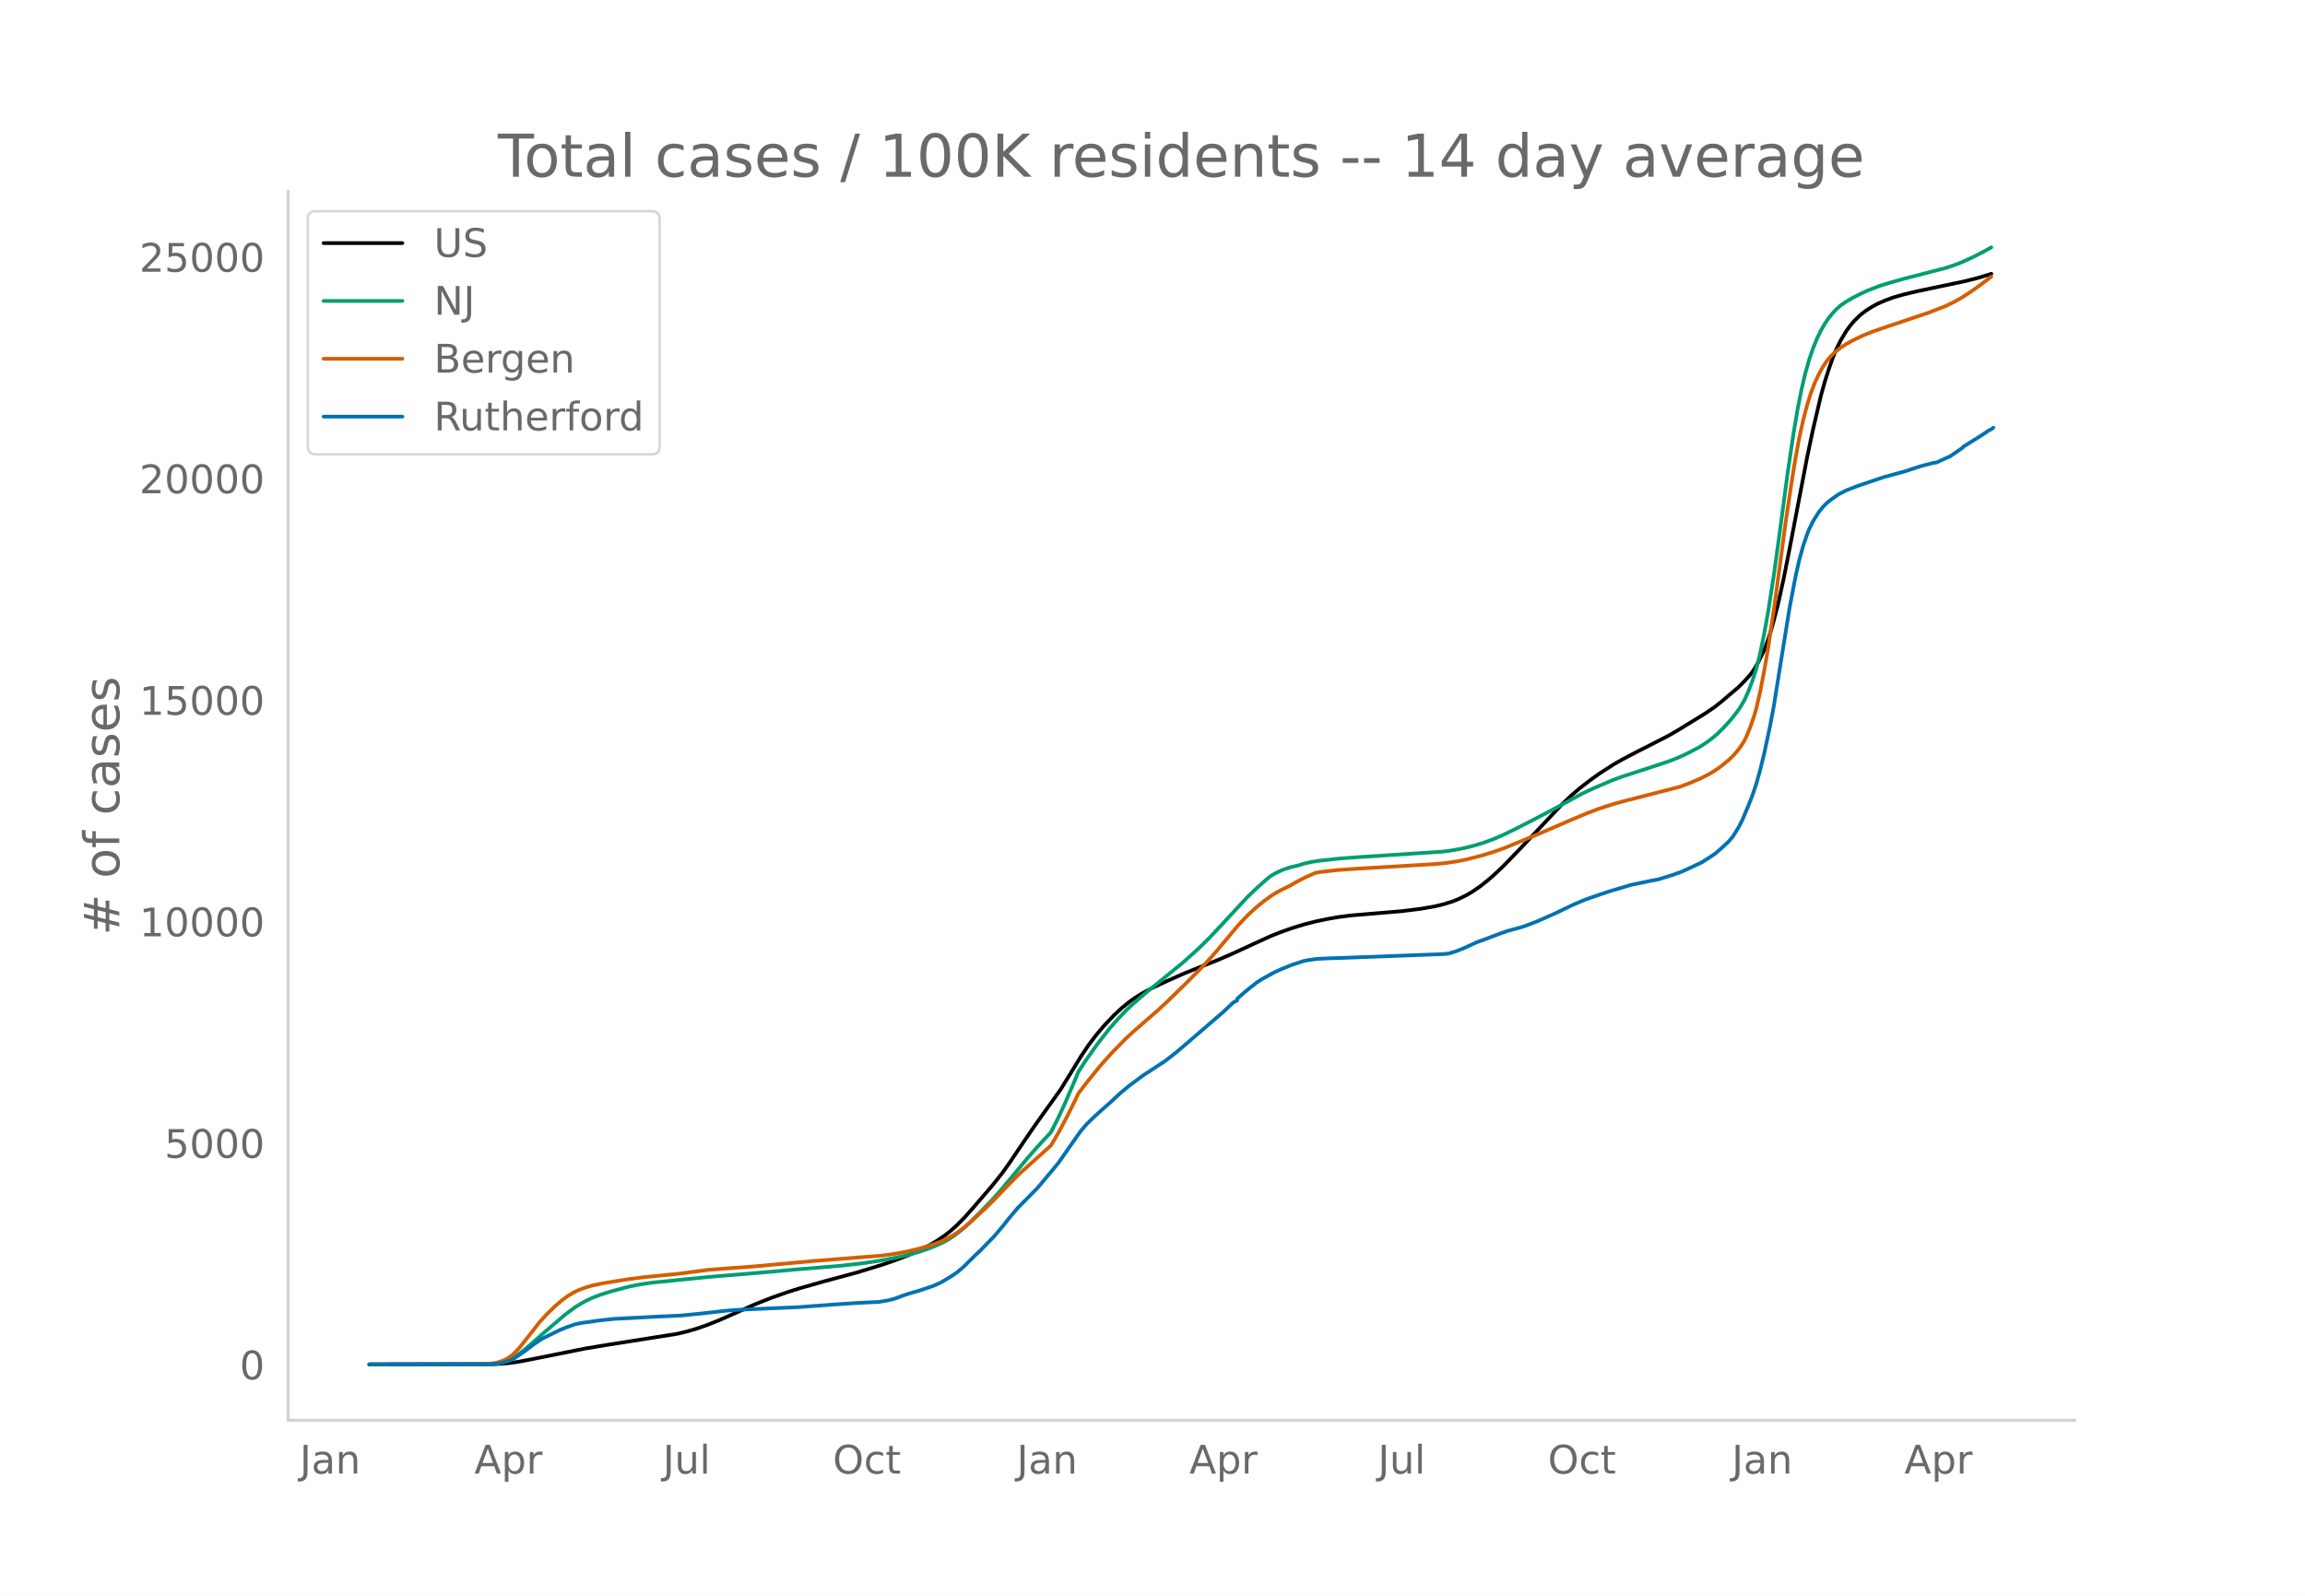
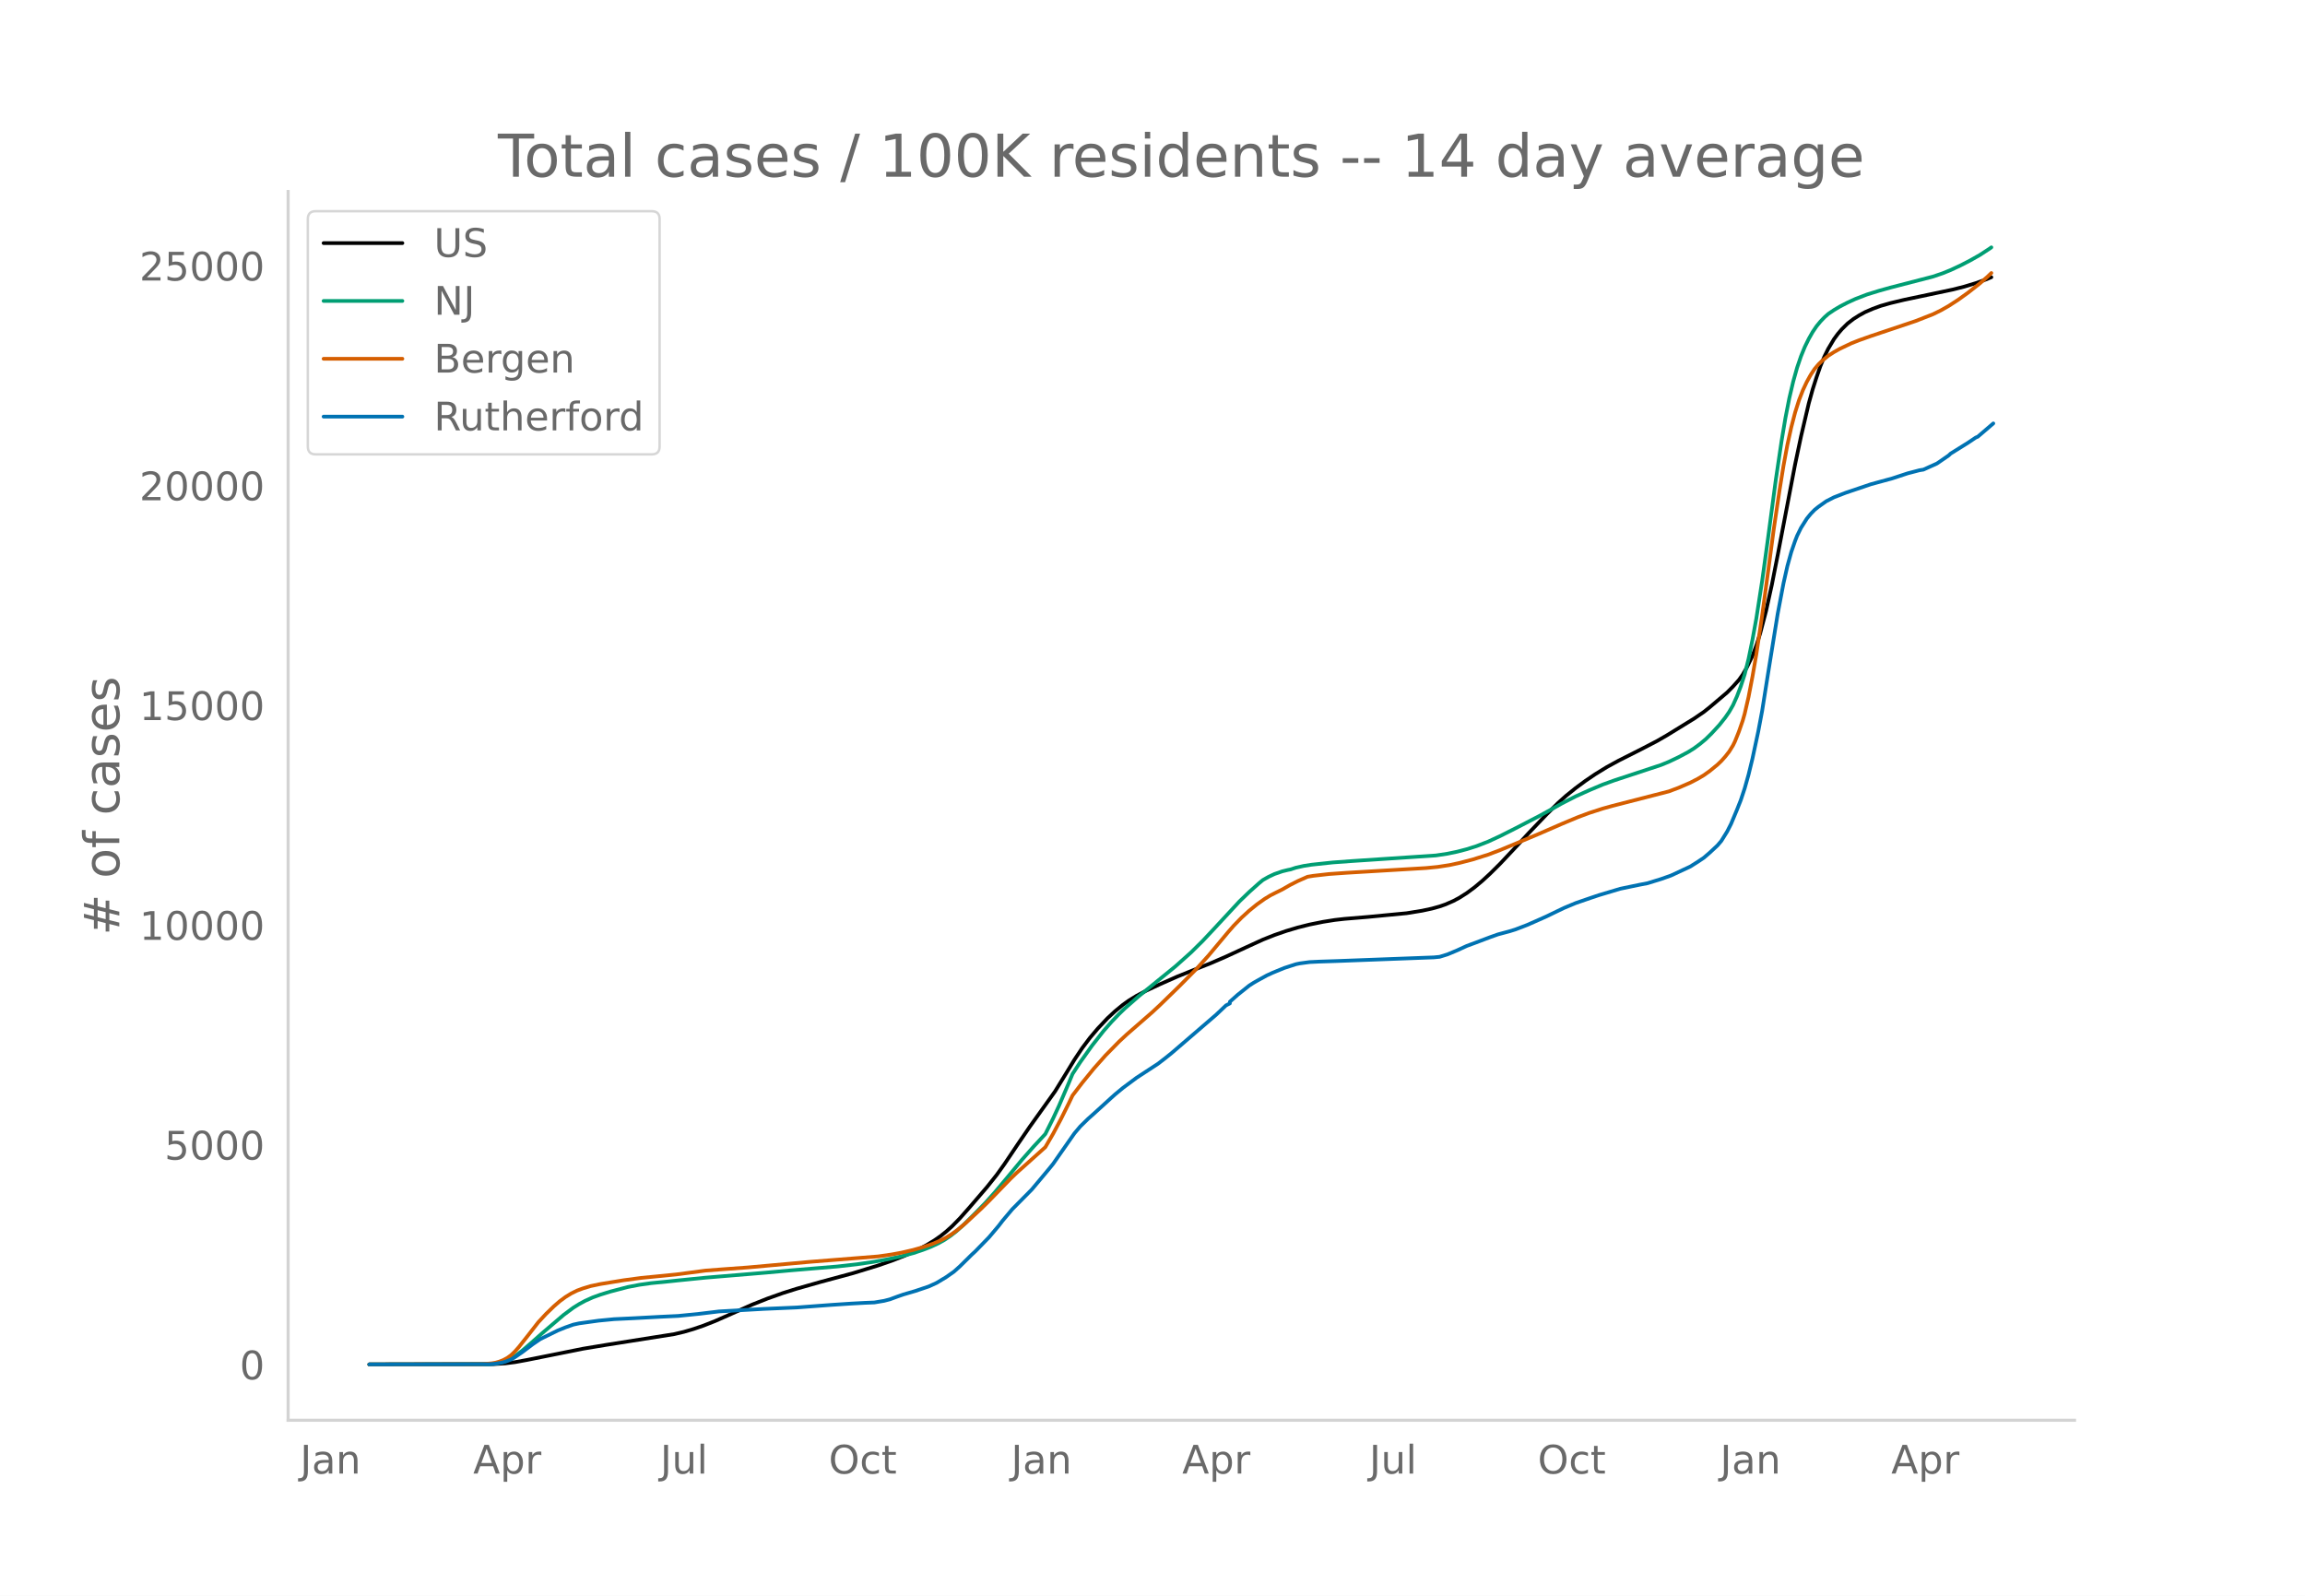
<svg xmlns="http://www.w3.org/2000/svg" xmlns:xlink="http://www.w3.org/1999/xlink" height="864" viewBox="0 0 936 648" width="1248">
  <defs>
    <style>*{stroke-linecap:butt;stroke-linejoin:round}</style>
  </defs>
  <g id="figure_1">
    <path d="M0 648h936V0H0z" style="fill:#fff" id="patch_1" />
    <g id="axes_1">
      <path d="M117 576.72h725.4V77.76H117z" style="fill:none" id="patch_2" />
-       <path clip-path="url(#p849ca8b593)" d="m149.973 554.04 50.91-.11 4.773-.309 3.978-.506 4.773-.868 23.069-4.625 9.546-1.583 27.841-4.394 3.978-.941 3.977-1.168 3.978-1.359 4.773-1.881 5.568-2.454 9.546-4.25 6.364-2.517 6.363-2.26 5.569-1.75 9.546-2.717 13.523-3.65 10.341-3.173 5.568-1.93 5.569-2.174 3.977-1.788 3.978-2.037 3.181-1.875 3.182-2.178 2.387-1.899 2.386-2.154 3.182-3.242 3.978-4.497 7.159-8.328 3.977-4.988 3.182-4.445 5.569-8.277 4.773-6.968 10.34-14.456 4.774-7.767 3.182-5.219 3.182-4.757 3.182-4.222 3.181-3.756 3.978-4.215 3.182-2.956 3.182-2.594 2.386-1.704 3.182-1.954 3.978-2.105 5.568-2.612 7.16-3.162 7.954-3.199 5.568-2.198 6.364-2.754 7.955-3.674 7.16-3.276 3.977-1.59 4.773-1.696 4.773-1.464 4.773-1.23 4.772-1.008 4.773-.827 4.773-.604 7.955-.677 12.728-1.073 7.955-.989 5.568-.983 3.182-.76 3.977-1.216 2.387-.969 3.182-1.535 2.386-1.423 3.182-2.164 3.182-2.521 2.386-2.078 3.978-3.756 5.568-5.739 18.296-19.384 3.978-3.754 3.182-2.705 3.977-3.09 3.977-2.853 5.569-3.578 3.977-2.272 5.569-2.906 12.727-6.5 3.978-2.294 11.136-6.852 3.978-2.72 2.386-1.9 7.16-6.07 2.386-2.416 2.387-2.653 1.59-2.22 1.591-2.765 2.387-4.88 1.59-4.221 1.592-5.048 2.386-9.056 2.387-10.81 2.386-12.087 7.16-37.302 2.386-11.273 3.182-13.567 1.59-5.73 1.592-4.982 1.59-4.558 1.592-3.844 1.59-3.222 2.387-4.002 1.591-2.158 1.591-1.862 2.386-2.357 2.387-1.847 2.386-1.51 2.387-1.31 3.182-1.373 3.182-1.163 3.977-1.141 5.568-1.333 10.342-2.18 8.75-1.83 5.568-1.39 4.773-1.449.796-.27h0" style="fill:none;stroke:#000;stroke-linecap:round;stroke-width:1.5" id="line2d_1" />
-       <path clip-path="url(#p849ca8b593)" d="m149.973 554.04 48.524-.088 3.182-.256 2.387-.479 2.386-.82 1.59-.78 2.387-1.542 2.387-1.851 3.182-2.738 4.773-4.229 8.75-7.458 3.977-2.953 2.387-1.49 2.386-1.299 2.387-1.103 3.182-1.207 4.772-1.5 7.16-1.871 4.773-.92 4.773-.673 7.159-.697 3.977-.425 11.137-1.12 24.66-2.052 10.341-.942 19.092-1.592 7.955-.896 6.364-.925 5.568-.998 5.568-1.177 5.569-1.464 3.977-1.331 3.182-1.235 3.182-1.48 2.386-1.332 2.387-1.597 2.386-1.846 3.182-2.827 4.773-4.745 3.978-4.067 3.977-4.435 4.773-5.682 6.364-7.658 4.773-5.404 4.772-5.124 3.182-6.363 2.387-5.135 3.977-9.25 1.591-3.832 3.182-4.854 4.773-6.693 4.773-6.075 3.182-3.63 3.182-3.325 2.386-2.302 5.569-4.88 15.114-12.297 6.364-5.687 4.772-4.704 3.978-4.235 11.137-12.007 3.977-3.827 3.977-3.554 1.591-1.31 2.387-1.355 2.386-1.107 3.182-1.105 2.387-.582.795-.145 2.387-.763 3.182-.711 3.181-.498 8.75-.934 7.956-.577 33.41-2.174 4.773-.68 3.977-.78 3.978-.994 3.977-1.21 3.977-1.485 3.182-1.354 4.773-2.281 6.364-3.227 10.341-5.422 11.137-6.078 4.773-2.237 7.16-3.075 4.772-1.77 7.16-2.307 11.136-3.67 3.978-1.548 3.977-1.835 4.773-2.526 2.386-1.497 2.387-1.763 2.386-1.988 2.387-2.346 3.182-3.456 2.386-3.01 1.591-2.297 1.591-2.764 1.591-3.551 1.591-4.159 1.591-4.875 1.59-6.377 1.592-7.75 1.59-8.756 2.387-15.386 2.387-17.336 3.182-23.87 2.386-16.098 1.591-9.464 1.591-8.114 1.591-6.762 1.591-5.67 1.59-4.673 1.592-3.886 1.59-3.235 1.592-2.81 1.59-2.347 1.592-1.94 1.59-1.67 1.592-1.424 2.386-1.618 2.387-1.418 3.181-1.644 3.182-1.459 4.773-1.836 4.773-1.48 4.773-1.34 17.5-4.518 3.978-1.358 3.182-1.292 3.977-1.851 3.978-2.049 3.182-1.765h0" style="fill:none;stroke:#009e73;stroke-linecap:round;stroke-width:1.5" id="line2d_2" />
-       <path clip-path="url(#p849ca8b593)" d="m149.973 554.04 46.138-.097 3.977-.337 1.591-.276 1.591-.454 1.591-.629 1.59-.852 1.592-1.148 1.59-1.534 1.592-1.804 3.182-4.017 4.773-6.121 3.182-3.423 3.182-3.078 2.386-2.07 2.386-1.76 2.387-1.465 2.386-1.172 2.387-.879 3.182-.956 3.977-.834 9.546-1.552 7.16-.955 7.159-.699 7.159-.711 11.932-1.572 7.16-.55 10.34-.753 25.456-2.3 27.842-2.21 5.568-.81 3.978-.735 4.773-1.103 3.977-1.133 3.977-1.36 3.182-1.335 2.387-1.249 2.386-1.501 2.387-1.738 3.182-2.685 6.364-5.897 3.181-3.146 8.75-9.029 2.387-2.31 11.932-10.685 3.182-5.464 3.182-5.982 3.182-6.385 1.591-3.322 3.978-5.19 4.772-5.852 4.773-5.37 5.569-5.671 3.182-2.957 10.341-9.014 3.182-2.957 7.955-7.74 7.159-7.235 4.773-5.288 7.955-9.508 2.386-2.734 3.182-3.261 3.182-2.903 3.182-2.582 3.182-2.258 2.386-1.445 2.387-1.196 2.386-1.177 3.182-1.823 3.182-1.62 3.978-1.754 2.386-.387 6.364-.723 7.16-.505 32.614-1.945 4.773-.47 3.977-.59 3.978-.808 5.568-1.405 5.568-1.693 3.978-1.415 7.16-2.918 10.34-4.33 9.546-4.141 7.16-3.002 4.772-1.785 5.569-1.797 3.977-1.102 23.07-5.924 3.977-1.49 4.772-2.064 3.182-1.65 2.387-1.425 2.386-1.696 3.182-2.596 1.591-1.524 1.591-1.78 1.591-2.016 1.591-2.567.796-1.623 1.59-3.95 1.591-4.575.796-2.774 1.59-6.896 1.592-8.244 1.59-9.191 2.387-15.942 2.387-17.553 2.386-17.853 2.387-16.063 1.59-9.836 1.592-8.544 1.59-7.193 1.591-6.106 1.591-5.02 1.591-4.087 1.591-3.382 1.591-2.862 1.591-2.396 1.591-1.896 1.591-1.544 2.387-1.95 2.386-1.54 2.387-1.334 4.772-2.274 3.182-1.253 4.773-1.694 18.296-6.143 7.16-2.799 3.182-1.561 3.182-1.8 3.977-2.583 3.977-2.864 3.978-3.05h0" style="fill:none;stroke:#d55e00;stroke-linecap:round;stroke-width:1.5" id="line2d_3" />
-       <path clip-path="url(#p849ca8b593)" d="m149.973 554.04 49.32-.084 2.386-.21 2.387-.394 1.59-.421 2.387-.906 1.59-.955 3.183-2.205 3.977-3.005 3.182-2.176 7.16-3.518 3.181-1.292 3.182-1.116 2.387-.52 7.955-1.102 5.568-.583 12.728-.667 5.568-.288 8.75-.393 7.955-.786 10.341-1.173 5.569-.4 12.728-.569 11.136-.484 8.75-.646 6.364-.47 7.955-.527 5.569-.302 3.977-.162 3.977-.667 2.387-.617 3.182-1.173 2.386-.828 4.773-1.39 5.569-1.875 3.181-1.454 3.978-2.394 2.386-1.608 2.387-2 3.977-3.926 1.591-1.551 1.591-1.475 5.568-5.715 3.978-4.711 1.59-2.078 3.978-4.719 7.955-8.032 3.182-3.784 3.977-4.76 1.591-1.967 3.182-4.563 5.569-7.955 2.386-2.816 3.182-3.11 1.591-1.454 2.386-2.12 2.387-2.085 3.182-2.977 1.59-1.426 3.183-2.626 5.568-4.142 8.75-5.708 3.182-2.458 2.387-1.917 18.296-15.734 3.977-3.777 1.591-.808v-.688l3.182-2.836 4.773-3.806 1.591-1.018 1.591-.927 3.977-2.183 2.387-1.096 4.773-1.959 4.773-1.544 1.59-.33 3.978-.534 3.977-.197 7.16-.231 39.774-1.503 2.386-.231 3.182-.983 3.182-1.285 4.773-2.205 3.182-1.172 6.364-2.402 3.182-1.13 4.773-1.278 2.386-.744 4.773-1.826 3.182-1.397 4.773-2.12 3.182-1.545 3.977-1.91 4.773-1.994 6.364-2.19 3.182-1.068 8.75-2.612 7.955-1.65 3.182-.61 5.568-1.72 3.978-1.405 7.954-3.7 3.182-2.008 2.387-1.6 2.386-2.058 3.182-2.963 1.591-1.868 2.387-3.84 1.59-3.125 2.387-5.7 1.591-4.003 1.591-4.788 1.59-5.645 1.592-6.516 2.386-11.157 1.591-8.432 2.387-15.054 3.977-24.644 2.387-12.547 1.59-7.063 1.592-5.73 1.59-4.612.796-2.03 1.59-3.243 2.387-3.778 1.591-1.952 1.591-1.642 1.591-1.278 3.182-2.254 3.182-1.622 4.773-1.847 10.341-3.496 8.75-2.387 6.364-2.093 1.591-.407 3.182-.835 1.591-.253 5.569-2.507 4.773-3.286.795-.758 7.16-4.458 3.181-2.135.796-.323.795-.674h0" style="fill:none;stroke:#0072b2;stroke-linecap:round;stroke-width:1.5" id="line2d_4" />
+       <path clip-path="url(#pa10597d62c)" d="m149.973 554.04 50.484-.11 4.733-.306 3.944-.501 4.733-.862 22.876-4.588 9.466-1.57 27.609-4.36 3.944-.933 3.944-1.158 3.944-1.349 4.733-1.866 5.522-2.435 9.466-4.215 6.31-2.497 6.31-2.243 5.522-1.736 9.466-2.695 13.41-3.621 10.255-3.148 5.522-1.914 5.521-2.157 4.733-2.155 3.944-2.078 3.156-1.931 2.366-1.652 2.367-1.883 2.366-2.137 3.155-3.216 3.944-4.461 7.1-8.262 3.944-4.948 3.155-4.41 5.522-8.21 4.733-6.914 10.255-14.34 4.733-7.706 3.155-5.177 3.155-4.72 3.155-4.188 3.156-3.726 3.944-4.182 3.155-2.932 3.155-2.573 2.367-1.69 3.155-1.94 3.944-2.087 5.522-2.592 7.1-3.136 7.888-3.174 5.521-2.18 6.31-2.732 7.89-3.645 7.098-3.25 4.733-1.875 4.733-1.641 4.733-1.416 4.733-1.183 5.522-1.112 4.733-.752 3.944-.45 9.466-.785 15.776-1.508 6.31-1.025 3.945-.85 3.155-.879 2.367-.824 3.155-1.378 2.366-1.254 3.156-1.993 3.155-2.336 3.155-2.647 3.156-2.904 3.944-3.911 5.521-5.862 6.311-6.817 7.1-7.42 4.732-4.7 3.156-2.834 3.944-3.181 3.944-2.914 3.944-2.678 4.733-2.917 4.733-2.589 9.466-4.778 6.31-3.284 3.944-2.275 11.044-6.798 3.944-2.698 2.366-1.885 7.1-6.02 2.366-2.399 2.367-2.631 1.577-2.203 1.578-2.743 2.366-4.841 1.578-4.188 1.578-5.007 2.366-8.984 2.367-10.724 2.366-11.991 7.1-37.005 2.366-11.183 3.155-13.46 1.578-5.684 1.578-4.942 1.577-4.522 1.578-3.813 1.577-3.196 2.367-3.97 1.578-2.141 1.577-1.847 2.367-2.339 2.366-1.832 2.367-1.498 2.366-1.3 3.155-1.361 3.156-1.155 3.944-1.132 5.521-1.321 10.255-2.164 9.466-2 4.733-1.194 4.733-1.438 3.944-1.423 2.366-.973h0" style="fill:none;stroke:#000;stroke-linecap:round;stroke-width:1.5" id="line2d_1" />
+       <path clip-path="url(#pa10597d62c)" d="m149.973 554.04 48.118-.087 3.155-.254 2.367-.475 2.366-.815 1.578-.773 2.366-1.53 2.367-1.836 3.155-2.716 4.733-4.195 8.677-7.399 3.944-2.93 2.366-1.477 2.367-1.289 3.155-1.42 3.155-1.136 3.945-1.224 7.099-1.856 4.733-.912 4.733-.668 7.1-.692 3.943-.42 11.044-1.112 24.453-2.036 10.255-.935 18.932-1.58 7.888-.888 6.31-.918 5.522-.99 5.522-1.167 5.522-1.452 3.944-1.321 3.155-1.225 3.155-1.469 2.367-1.321 2.366-1.584 2.367-1.83 3.155-2.806 4.733-4.707 3.944-4.034 3.944-4.4 4.733-5.637 6.31-7.598 4.734-5.36 4.733-5.083 3.155-6.312 2.366-5.095 3.944-9.176 1.578-3.801 3.155-4.816 4.733-6.64 4.733-6.027 3.155-3.6 3.156-3.299 2.366-2.284 5.522-4.84 14.988-12.2 6.31-5.641 4.733-4.667 3.944-4.201 11.044-11.912 3.944-3.796 3.944-3.527 1.577-1.299 2.367-1.344 2.366-1.098 3.156-1.097 2.366-.577.789-.143 2.366-.757 3.156-.706 3.155-.494 8.677-.926 7.888-.573 33.92-2.254 4.733-.715 3.944-.817 3.944-1.028 3.944-1.25 4.733-1.84 4.733-2.19 6.31-3.178 9.466-4.904 4.733-2.591 4.733-2.659 5.522-2.819 5.521-2.5 5.522-2.316 4.733-1.71 18.932-6.247 3.155-1.295 3.944-1.88 3.944-2.104 2.367-1.486 2.366-1.749 2.367-1.972 2.366-2.327 3.155-3.429 2.367-2.986 1.578-2.278 1.577-2.743 1.578-3.522 1.578-4.125 1.577-4.838 1.578-6.325 1.577-7.689 1.578-8.686 2.367-15.263 2.366-17.199 3.155-23.68 2.367-15.97 1.577-9.388 1.578-8.05 1.578-6.708 1.577-5.625 1.578-4.636 1.578-3.855 1.577-3.209 1.578-2.788 1.578-2.328 1.577-1.923 1.578-1.657 1.577-1.413 2.367-1.605 2.366-1.407 3.156-1.632 3.155-1.446 4.733-1.822 4.733-1.469 4.733-1.328 17.354-4.483 3.944-1.346 3.155-1.283 3.944-1.836 3.944-2.032 3.945-2.226 3.944-2.568.788-.568h0" style="fill:none;stroke:#009e73;stroke-linecap:round;stroke-width:1.5" id="line2d_2" />
+       <path clip-path="url(#pa10597d62c)" d="m149.973 554.04 45.751-.096 3.944-.335 1.578-.273 1.578-.451 1.577-.623 1.578-.846 1.578-1.139 1.577-1.522 1.578-1.79 3.155-3.984 4.733-6.073 3.155-3.395 3.156-3.054 2.366-2.054 2.367-1.745 2.366-1.454 2.367-1.162 2.366-.872 3.155-.949 3.944-.827 9.466-1.54 7.1-.947 7.1-.694 7.098-.705 11.833-1.56 7.1-.544 10.254-.748 25.242-2.282 27.609-2.192 5.522-.803 3.944-.73 4.733-1.094 3.944-1.124 3.944-1.349 3.155-1.325 2.367-1.238 2.366-1.49 2.367-1.724 3.155-2.663 6.31-5.85 3.156-3.122 8.677-8.957 2.366-2.291 11.833-10.6 3.155-5.421 3.155-5.934 3.155-6.335 1.578-3.295 3.944-5.148 4.733-5.806 4.733-5.328 5.522-5.625 3.155-2.934 10.255-8.941 3.155-2.935 7.888-7.677 7.1-7.178 4.732-5.246 7.889-9.432 2.366-2.713 3.155-3.235 3.156-2.88 3.155-2.56 3.155-2.241 2.367-1.433 2.366-1.187 2.367-1.168 3.155-1.808 3.155-1.607 3.944-1.74 2.367-.384 6.31-.717 7.1-.501 32.341-1.93 4.733-.465 4.733-.729 3.944-.845 5.522-1.432 6.31-1.982 4.734-1.802 4.733-1.97 11.043-4.628 9.466-4.117 6.31-2.637 4.733-1.77 5.522-1.783 3.944-1.093 22.876-5.877 3.944-1.477 4.733-2.05 3.155-1.635 2.367-1.414 2.366-1.683 3.156-2.575 1.577-1.512 1.578-1.766 1.578-2 1.577-2.546.789-1.61 1.578-3.92 1.577-4.537.79-2.753 1.577-6.84 1.577-8.179 1.578-9.118 2.367-15.815 2.366-17.414 2.366-17.71 2.367-15.936 1.578-9.757 1.577-8.476 1.578-7.135 1.578-6.058 1.577-4.98 1.578-4.055 1.577-3.355 1.578-2.839 1.578-2.377 1.577-1.88 1.578-1.533 2.366-1.934 2.367-1.527 2.366-1.324 4.733-2.256 3.156-1.243 4.733-1.68 18.142-6.094 7.1-2.777 3.155-1.55 3.155-1.785 3.944-2.562 3.945-2.841 4.733-3.713 3.155-2.755 1.577-1.515h0" style="fill:none;stroke:#d55e00;stroke-linecap:round;stroke-width:1.5" id="line2d_3" />
+       <path clip-path="url(#pa10597d62c)" d="m149.973 554.04 48.907-.084 2.366-.209 2.367-.39 1.577-.418 2.367-.898 1.577-.947 3.156-2.187 3.944-2.982 3.155-2.159 7.1-3.49 3.155-1.281 3.155-1.108 2.366-.515 7.889-1.094 6.31-.612 7.888-.377 11.044-.592 7.1-.334 8.676-.878 7.889-.954 18.142-1.024 13.41-.578 7.889-.592 6.31-.467 7.888-.522 5.522-.3 3.944-.16 3.944-.661 2.367-.613 3.155-1.164 2.367-.821 4.732-1.38 5.522-1.86 3.156-1.441 3.944-2.375 3.155-2.222 2.366-2.118 4.733-4.673 1.578-1.463 5.522-5.67 3.944-4.674 1.577-2.061 3.945-4.681 7.888-7.968 3.155-3.755 3.944-4.722 1.578-1.95 3.155-4.528 5.522-7.891 2.366-2.794 3.156-3.085 2.366-2.104 7.1-6.464 1.577-1.413 3.155-2.606 5.522-4.109 8.677-5.663 3.155-2.438 2.367-1.901 18.143-15.61 3.944-3.747 1.578-.8v-.683l3.155-2.814 4.733-3.776 1.577-1.01 1.578-.919 3.944-2.166 2.367-1.087 4.733-1.943 4.732-1.532 1.578-.328 3.944-.53 3.944-.194 7.1-.23 39.44-1.49 2.367-.23 3.156-.976 3.944-1.65 3.944-1.811 3.155-1.164 6.31-2.382 3.156-1.121 4.733-1.268 2.366-.738 4.733-1.811 3.155-1.386 4.733-2.104 3.156-1.532 3.944-1.895 4.733-1.978 6.31-2.173 3.156-1.059 8.677-2.59 7.888-1.638 3.155-.606 5.522-1.706 3.944-1.393 7.888-3.67 3.155-1.993 2.367-1.588 2.366-2.04 3.156-2.94 1.577-1.853 2.367-3.81 1.577-3.1 2.367-5.655 1.578-3.97 1.577-4.751 1.578-5.6 1.577-6.464 2.367-11.068 1.578-8.365 2.366-14.934 3.944-24.448 2.367-12.447 1.577-7.007 1.578-5.684 1.578-4.576.788-2.013 1.578-3.218 2.366-3.747 1.578-1.936 1.578-1.63 1.577-1.268 3.156-2.236 3.155-1.609 4.733-1.832 10.255-3.468 8.677-2.369 6.31-2.075 1.578-.404 3.155-.83 1.578-.25 5.521-2.487 4.733-3.26.79-.752 7.099-4.423 3.155-2.117.789-.32 6.31-5.405h0" style="fill:none;stroke:#0072b2;stroke-linecap:round;stroke-width:1.5" id="line2d_4" />
      <path d="M117 576.72V77.76" style="fill:none;stroke:#d3d3d3;stroke-linecap:square;stroke-linejoin:miter;stroke-width:1.25" id="patch_3" />
      <path d="M117 576.72h725.4" style="fill:none;stroke:#d3d3d3;stroke-linecap:square;stroke-linejoin:miter;stroke-width:1.25" id="patch_4" />
      <g id="matplotlib.axis_1">
        <g id="xtick_1">
-           <g style="fill:#696969" transform="matrix(.16 0 0 -.16 121.73 598.378)" id="text_1">
+           <g style="fill:#696969" transform="matrix(.16 0 0 -.16 121.864 598.378)" id="text_1">
            <defs>
              <path d="M9.813 72.906h9.859V5.078q0-13.187-5-19.14-5-5.954-16.094-5.954h-3.75v8.297h3.078q6.531 0 9.219 3.672Q9.813-4.39 9.813 5.078z" id="DejaVuSans-74" />
              <path d="M34.281 27.484q-10.89 0-15.093-2.484-4.204-2.484-4.204-8.5 0-4.781 3.157-7.594 3.156-2.797 8.562-2.797 7.485 0 12 5.297 4.516 5.297 4.516 14.078v2zm17.922 3.72V0H43.22v8.297Q40.14 3.328 35.547.953q-4.594-2.375-11.234-2.375-8.391 0-13.36 4.719Q6 8.016 6 15.922q0 9.219 6.172 13.906 6.187 4.688 18.437 4.688h12.61v.89q0 6.203-4.078 9.594-4.078 3.39-11.453 3.39-4.688 0-9.141-1.124-4.438-1.125-8.531-3.375v8.312q4.921 1.906 9.562 2.844 4.64.953 9.031.953 11.875 0 17.735-6.156 5.86-6.14 5.86-18.64z" id="DejaVuSans-97" />
              <path d="M54.89 33.016V0h-8.984v32.719q0 7.765-3.031 11.61-3.031 3.858-9.078 3.858-7.281 0-11.484-4.64-4.204-4.625-4.204-12.64V0H9.08v54.688h9.03v-8.5q3.235 4.937 7.594 7.374Q30.078 56 35.797 56q9.422 0 14.25-5.828 4.844-5.828 4.844-17.156z" id="DejaVuSans-110" />
            </defs>
            <use xlink:href="#DejaVuSans-74" />
            <use x="29.492" xlink:href="#DejaVuSans-97" />
            <use x="90.771" xlink:href="#DejaVuSans-110" />
          </g>
        </g>
        <g id="xtick_2">
-           <g style="fill:#696969" transform="matrix(.16 0 0 -.16 192.612 598.378)" id="text_2">
+           <g style="fill:#696969" transform="matrix(.16 0 0 -.16 192.139 598.378)" id="text_2">
            <defs>
              <path d="M34.188 63.188 20.797 26.906h26.812zm-5.579 9.718h11.188L67.578 0h-10.25l-6.64 18.703h-32.86L11.188 0H.78z" id="DejaVuSans-65" />
              <path d="M18.11 8.203v-29H9.077v75.484h9.031v-8.296q2.844 4.875 7.157 7.234Q29.594 56 35.594 56q9.968 0 16.187-7.906 6.235-7.907 6.235-20.797T51.78 6.484q-6.218-7.906-16.187-7.906-6 0-10.328 2.375-4.313 2.375-7.157 7.25zm30.578 19.094q0 9.906-4.079 15.547-4.078 5.64-11.203 5.64-7.14 0-11.218-5.64-4.079-5.64-4.079-15.547 0-9.906 4.078-15.547 4.079-5.64 11.22-5.64 7.124 0 11.202 5.64t4.078 15.547z" id="DejaVuSans-112" />
              <path d="M41.11 46.297q-1.516.875-3.297 1.281Q36.03 48 33.89 48q-7.625 0-11.703-4.953-4.079-4.953-4.079-14.234V0H9.08v54.688h9.03v-8.5q2.844 4.984 7.375 7.39Q30.031 56 36.531 56q.922 0 2.047-.125 1.125-.11 2.484-.36z" id="DejaVuSans-114" />
            </defs>
            <use xlink:href="#DejaVuSans-65" />
            <use x="68.408" xlink:href="#DejaVuSans-112" />
            <use x="131.885" xlink:href="#DejaVuSans-114" />
          </g>
        </g>
        <g id="xtick_3">
-           <g style="fill:#696969" transform="matrix(.16 0 0 -.16 269.188 598.378)" id="text_3">
+           <g style="fill:#696969" transform="matrix(.16 0 0 -.16 268.11 598.378)" id="text_3">
            <defs>
              <path d="M8.5 21.578v33.11h8.984V21.922q0-7.766 3.016-11.656 3.031-3.875 9.094-3.875 7.265 0 11.484 4.64 4.234 4.64 4.234 12.656v31h8.985V0h-8.984v8.406Q42.047 3.422 37.718 1q-4.313-2.422-10.032-2.422-9.421 0-14.312 5.86Q8.5 10.296 8.5 21.578zM31.11 56z" id="DejaVuSans-117" />
              <path d="M9.422 75.984h8.984V0H9.422z" id="DejaVuSans-108" />
            </defs>
            <use xlink:href="#DejaVuSans-74" />
            <use x="29.492" xlink:href="#DejaVuSans-117" />
            <use x="92.871" xlink:href="#DejaVuSans-108" />
          </g>
        </g>
        <g id="xtick_4">
-           <g style="fill:#696969" transform="matrix(.16 0 0 -.16 338.193 598.378)" id="text_4">
+           <g style="fill:#696969" transform="matrix(.16 0 0 -.16 336.5 598.378)" id="text_4">
            <defs>
              <path d="M39.406 66.219q-10.75 0-17.078-8.016-6.312-8-6.312-21.828 0-13.766 6.312-21.781 6.328-8 17.078-8 10.735 0 17.016 8 6.281 8.015 6.281 21.781 0 13.828-6.281 21.828-6.281 8.016-17.016 8.016zm0 8q15.328 0 24.5-10.281 9.188-10.282 9.188-27.563 0-17.234-9.188-27.516-9.172-10.28-24.5-10.28-15.375 0-24.593 10.25-9.204 10.265-9.204 27.546t9.204 27.563q9.218 10.28 24.593 10.28z" id="DejaVuSans-79" />
              <path d="M48.781 52.594v-8.407q-3.812 2.11-7.64 3.157-3.828 1.047-7.735 1.047-8.75 0-13.593-5.547-4.829-5.532-4.829-15.547 0-10.016 4.829-15.563 4.843-5.53 13.593-5.53 3.907 0 7.735 1.046 3.828 1.047 7.64 3.156V2.094Q45.016.344 40.984-.531q-4.015-.89-8.562-.89-12.36 0-19.64 7.765-7.266 7.765-7.266 20.953 0 13.375 7.343 21.031Q20.22 56 33.016 56q4.14 0 8.093-.86 3.953-.843 7.672-2.546z" id="DejaVuSans-99" />
              <path d="M18.313 70.219V54.688h18.5v-6.985h-18.5V18.016q0-6.688 1.828-8.594 1.828-1.906 7.453-1.906h9.218V0h-9.218q-10.407 0-14.36 3.875-3.953 3.89-3.953 14.14v29.688H2.687v6.984h6.594V70.22z" id="DejaVuSans-116" />
            </defs>
            <use xlink:href="#DejaVuSans-79" />
            <use x="78.711" xlink:href="#DejaVuSans-99" />
            <use x="133.691" xlink:href="#DejaVuSans-116" />
          </g>
        </g>
        <g id="xtick_5">
-           <g style="fill:#696969" transform="matrix(.16 0 0 -.16 412.877 598.378)" id="text_5">
+           <g style="fill:#696969" transform="matrix(.16 0 0 -.16 410.572 598.378)" id="text_5">
            <use xlink:href="#DejaVuSans-74" />
            <use x="29.492" xlink:href="#DejaVuSans-97" />
            <use x="90.771" xlink:href="#DejaVuSans-110" />
          </g>
        </g>
        <g id="xtick_6">
-           <g style="fill:#696969" transform="matrix(.16 0 0 -.16 482.963 598.378)" id="text_6">
+           <g style="fill:#696969" transform="matrix(.16 0 0 -.16 480.059 598.378)" id="text_6">
            <use xlink:href="#DejaVuSans-65" />
            <use x="68.408" xlink:href="#DejaVuSans-112" />
            <use x="131.885" xlink:href="#DejaVuSans-114" />
          </g>
        </g>
        <g id="xtick_7">
-           <g style="fill:#696969" transform="matrix(.16 0 0 -.16 559.54 598.378)" id="text_7">
+           <g style="fill:#696969" transform="matrix(.16 0 0 -.16 556.029 598.378)" id="text_7">
            <use xlink:href="#DejaVuSans-74" />
            <use x="29.492" xlink:href="#DejaVuSans-117" />
            <use x="92.871" xlink:href="#DejaVuSans-108" />
          </g>
        </g>
        <g id="xtick_8">
-           <g style="fill:#696969" transform="matrix(.16 0 0 -.16 628.544 598.378)" id="text_8">
+           <g style="fill:#696969" transform="matrix(.16 0 0 -.16 624.42 598.378)" id="text_8">
            <use xlink:href="#DejaVuSans-79" />
            <use x="78.711" xlink:href="#DejaVuSans-99" />
            <use x="133.691" xlink:href="#DejaVuSans-116" />
          </g>
        </g>
        <g id="xtick_9">
-           <g style="fill:#696969" transform="matrix(.16 0 0 -.16 703.228 598.378)" id="text_9">
+           <g style="fill:#696969" transform="matrix(.16 0 0 -.16 698.492 598.378)" id="text_9">
            <use xlink:href="#DejaVuSans-74" />
            <use x="29.492" xlink:href="#DejaVuSans-97" />
            <use x="90.771" xlink:href="#DejaVuSans-110" />
          </g>
        </g>
        <g id="xtick_10">
-           <g style="fill:#696969" transform="matrix(.16 0 0 -.16 773.314 598.378)" id="text_10">
+           <g style="fill:#696969" transform="matrix(.16 0 0 -.16 767.979 598.378)" id="text_10">
            <use xlink:href="#DejaVuSans-65" />
            <use x="68.408" xlink:href="#DejaVuSans-112" />
            <use x="131.885" xlink:href="#DejaVuSans-114" />
          </g>
        </g>
      </g>
      <g id="matplotlib.axis_2">
        <g id="ytick_1">
          <g style="fill:#696969" transform="matrix(.16 0 0 -.16 97.32 560.119)" id="text_11">
            <defs>
              <path d="M31.781 66.406q-7.61 0-11.453-7.5Q16.5 51.422 16.5 36.375q0-14.984 3.828-22.484 3.844-7.5 11.453-7.5 7.672 0 11.5 7.5 3.844 7.5 3.844 22.484 0 15.047-3.844 22.531-3.828 7.5-11.5 7.5zm0 7.813q12.266 0 18.735-9.703 6.468-9.688 6.468-28.141 0-18.406-6.468-28.11-6.47-9.687-18.735-9.687-12.25 0-18.718 9.688-6.47 9.703-6.47 28.109 0 18.453 6.47 28.14Q19.53 74.22 31.78 74.22z" id="DejaVuSans-48" />
            </defs>
            <use xlink:href="#DejaVuSans-48" />
          </g>
        </g>
        <g id="ytick_2">
-           <g style="fill:#696969" transform="matrix(.16 0 0 -.16 66.78 470.163)" id="text_12">
+           <g style="fill:#696969" transform="matrix(.16 0 0 -.16 66.78 470.879)" id="text_12">
            <defs>
              <path d="M10.797 72.906h38.719v-8.312H19.828v-17.86q2.14.735 4.281 1.094 2.157.36 4.313.36 12.203 0 19.328-6.688 7.14-6.688 7.14-18.11 0-11.765-7.328-18.296-7.328-6.516-20.656-6.516-4.593 0-9.36.781-4.75.782-9.827 2.344v9.922q4.39-2.39 9.078-3.563 4.687-1.171 9.906-1.171 8.453 0 13.375 4.437 4.938 4.438 4.938 12.063 0 7.609-4.938 12.047-4.922 4.453-13.375 4.453-3.953 0-7.89-.875-3.922-.875-8.016-2.735z" id="DejaVuSans-53" />
            </defs>
            <use xlink:href="#DejaVuSans-53" />
            <use x="63.623" xlink:href="#DejaVuSans-48" />
            <use x="127.246" xlink:href="#DejaVuSans-48" />
            <use x="190.869" xlink:href="#DejaVuSans-48" />
          </g>
        </g>
        <g id="ytick_3">
-           <g style="fill:#696969" transform="matrix(.16 0 0 -.16 56.6 380.206)" id="text_13">
+           <g style="fill:#696969" transform="matrix(.16 0 0 -.16 56.6 381.638)" id="text_13">
            <defs>
              <path d="M12.406 8.297h16.11v55.625l-17.532-3.516v8.985l17.438 3.515h9.86V8.296H54.39V0H12.406z" id="DejaVuSans-49" />
            </defs>
            <use xlink:href="#DejaVuSans-49" />
            <use x="63.623" xlink:href="#DejaVuSans-48" />
            <use x="127.246" xlink:href="#DejaVuSans-48" />
            <use x="190.869" xlink:href="#DejaVuSans-48" />
            <use x="254.492" xlink:href="#DejaVuSans-48" />
          </g>
        </g>
        <g id="ytick_4">
-           <g style="fill:#696969" transform="matrix(.16 0 0 -.16 56.6 290.25)" id="text_14">
+           <g style="fill:#696969" transform="matrix(.16 0 0 -.16 56.6 292.398)" id="text_14">
            <use xlink:href="#DejaVuSans-49" />
            <use x="63.623" xlink:href="#DejaVuSans-53" />
            <use x="127.246" xlink:href="#DejaVuSans-48" />
            <use x="190.869" xlink:href="#DejaVuSans-48" />
            <use x="254.492" xlink:href="#DejaVuSans-48" />
          </g>
        </g>
        <g id="ytick_5">
-           <g style="fill:#696969" transform="matrix(.16 0 0 -.16 56.6 200.294)" id="text_15">
+           <g style="fill:#696969" transform="matrix(.16 0 0 -.16 56.6 203.158)" id="text_15">
            <defs>
              <path d="M19.188 8.297h34.421V0H7.33v8.297q5.609 5.812 15.296 15.594 9.703 9.797 12.188 12.64 4.734 5.313 6.609 9 1.89 3.688 1.89 7.25 0 5.813-4.078 9.469-4.078 3.672-10.625 3.672-4.64 0-9.797-1.61-5.14-1.609-11-4.89v9.969Q13.767 71.78 18.938 73q5.188 1.219 9.485 1.219 11.328 0 18.062-5.672 6.735-5.656 6.735-15.125 0-4.5-1.688-8.531-1.672-4.016-6.125-9.485-1.218-1.422-7.765-8.187-6.532-6.766-18.453-18.922z" id="DejaVuSans-50" />
            </defs>
            <use xlink:href="#DejaVuSans-50" />
            <use x="63.623" xlink:href="#DejaVuSans-48" />
            <use x="127.246" xlink:href="#DejaVuSans-48" />
            <use x="190.869" xlink:href="#DejaVuSans-48" />
            <use x="254.492" xlink:href="#DejaVuSans-48" />
          </g>
        </g>
        <g id="ytick_6">
-           <g style="fill:#696969" transform="matrix(.16 0 0 -.16 56.6 110.338)" id="text_16">
+           <g style="fill:#696969" transform="matrix(.16 0 0 -.16 56.6 113.918)" id="text_16">
            <use xlink:href="#DejaVuSans-50" />
            <use x="63.623" xlink:href="#DejaVuSans-53" />
            <use x="127.246" xlink:href="#DejaVuSans-48" />
            <use x="190.869" xlink:href="#DejaVuSans-48" />
            <use x="254.492" xlink:href="#DejaVuSans-48" />
          </g>
        </g>
        <g style="fill:#696969" transform="matrix(0 -.2 -.2 0 48.44 379.813)" id="text_17">
          <defs>
            <path d="M51.125 44H36.922l-4.11-16.313h14.313zm-7.328 27.781-5.078-20.265h14.265L58.11 71.78h7.813L60.89 51.516h15.234V44h-17.14l-4-16.313h15.53V20.22H53.079L48 0h-7.813l5.032 20.219H30.906L25.875 0h-7.86l5.079 20.219H7.719v7.468h17.187L29 44H13.281v7.516h17.625l4.985 20.265z" id="DejaVuSans-35" />
            <path d="M30.61 48.39q-7.22 0-11.422-5.64-4.204-5.64-4.204-15.453 0-9.813 4.172-15.453 4.188-5.64 11.453-5.64 7.188 0 11.375 5.655 4.203 5.672 4.203 15.438 0 9.719-4.203 15.406-4.187 5.688-11.375 5.688zm0 7.61q11.718 0 18.406-7.625 6.703-7.61 6.703-21.078 0-13.422-6.703-21.078-6.688-7.64-18.407-7.64-11.765 0-18.437 7.64-6.656 7.656-6.656 21.078 0 13.469 6.656 21.078Q18.844 56 30.609 56z" id="DejaVuSans-111" />
            <path d="M37.11 75.984V68.5h-8.594q-4.828 0-6.72-1.953-1.874-1.953-1.874-7.031v-4.828h14.797v-6.985H19.922V0H10.89v47.703H2.297v6.984h8.594V58.5q0 9.125 4.25 13.297 4.25 4.187 13.468 4.187z" id="DejaVuSans-102" />
            <path d="M44.281 53.078v-8.5q-3.797 1.953-7.906 2.922-4.094.984-8.5.984-6.688 0-10.031-2.047-3.344-2.046-3.344-6.156 0-3.125 2.39-4.906 2.391-1.781 9.626-3.39l3.078-.688q9.562-2.047 13.593-5.781 4.032-3.735 4.032-10.422 0-7.625-6.032-12.078-6.03-4.438-16.578-4.438-4.39 0-9.156.86Q10.688.296 5.422 2v9.281q4.984-2.594 9.812-3.89 4.829-1.282 9.579-1.282 6.343 0 9.75 2.172 3.421 2.172 3.421 6.125 0 3.656-2.468 5.61-2.453 1.953-10.813 3.765l-3.125.735q-8.344 1.75-12.062 5.39-3.704 3.64-3.704 9.985 0 7.718 5.47 11.906Q16.75 56 26.811 56q4.97 0 9.36-.734 4.406-.72 8.11-2.188z" id="DejaVuSans-115" />
            <path d="M56.203 29.594v-4.39H14.891q.593-9.282 5.593-14.142 5-4.859 13.938-4.859 5.172 0 10.031 1.266 4.86 1.265 9.656 3.812v-8.5Q49.266.734 44.187-.344 39.11-1.422 33.892-1.422q-13.094 0-20.735 7.61-7.64 7.625-7.64 20.625 0 13.421 7.25 21.296Q20.016 56 32.328 56q11.031 0 17.453-7.11 6.422-7.093 6.422-19.296zm-8.984 2.64q-.094 7.36-4.125 11.75-4.032 4.407-10.672 4.407-7.516 0-12.031-4.25-4.516-4.25-5.203-11.97z" id="DejaVuSans-101" />
          </defs>
          <use xlink:href="#DejaVuSans-35" />
          <use x="83.789" xlink:href="#DejaVuSans-32" />
          <use x="115.576" xlink:href="#DejaVuSans-111" />
          <use x="176.758" xlink:href="#DejaVuSans-102" />
          <use x="211.963" xlink:href="#DejaVuSans-32" />
          <use x="243.75" xlink:href="#DejaVuSans-99" />
          <use x="298.73" xlink:href="#DejaVuSans-97" />
          <use x="360.01" xlink:href="#DejaVuSans-115" />
          <use x="412.109" xlink:href="#DejaVuSans-101" />
          <use x="473.633" xlink:href="#DejaVuSans-115" />
        </g>
      </g>
      <g style="fill:#696969" transform="matrix(.24 0 0 -.24 202.185 71.76)" id="text_18">
        <defs>
          <path d="M-.297 72.906h61.672v-8.312H35.5V0h-9.906v64.594H-.296z" id="DejaVuSans-84" />
          <path d="M25.39 72.906h8.297L8.297-9.28H0z" id="DejaVuSans-47" />
          <path d="M9.813 72.906h9.859V42.094L52.39 72.906h12.703L28.906 38.922 67.672 0H54.688L19.672 35.11V0h-9.86z" id="DejaVuSans-75" />
          <path d="M9.422 54.688h8.984V0H9.422zm0 21.296h8.984v-11.39H9.422z" id="DejaVuSans-105" />
          <path d="M45.406 46.39v29.594h8.985V0h-8.985v8.203Q42.578 3.328 38.25.953q-4.313-2.375-10.375-2.375-9.906 0-16.14 7.906-6.22 7.922-6.22 20.813 0 12.89 6.22 20.797Q17.968 56 27.874 56q6.063 0 10.375-2.375 4.328-2.36 7.156-7.234zm-30.61-19.093q0-9.906 4.079-15.547 4.078-5.64 11.203-5.64 7.125 0 11.219 5.64 4.11 5.64 4.11 15.547 0 9.906-4.11 15.547-4.094 5.64-11.219 5.64-7.125 0-11.203-5.64-4.078-5.64-4.078-15.547z" id="DejaVuSans-100" />
          <path d="M4.89 31.39h26.313v-8H4.891z" id="DejaVuSans-45" />
          <path d="M37.797 64.313 12.89 25.39h24.906zm-2.594 8.593H47.61V25.391h10.407v-8.203H47.609V0h-9.812v17.188H4.89v9.515z" id="DejaVuSans-52" />
          <path d="M32.172-5.078q-3.797-9.766-7.422-12.735-3.61-2.984-9.656-2.984H7.906v7.516h5.282q3.703 0 5.75 1.765Q21-9.766 23.483-3.219l1.61 4.094-22.11 53.813H12.5l17.094-42.766 17.093 42.766h9.516z" id="DejaVuSans-121" />
          <path d="M2.984 54.688H12.5L29.594 8.797l17.093 45.89h9.516L35.687 0H23.485z" id="DejaVuSans-118" />
          <path d="M45.406 27.984q0 9.766-4.031 15.125-4.016 5.375-11.297 5.375-7.219 0-11.25-5.375-4.031-5.359-4.031-15.125 0-9.718 4.031-15.093t11.25-5.375q7.281 0 11.297 5.375 4.031 5.375 4.031 15.093zm8.985-21.203q0-13.953-6.203-20.765Q42-20.797 29.203-20.797q-4.734 0-8.937.703-4.203.703-8.157 2.172v8.735q3.954-2.141 7.813-3.157 3.86-1.031 7.86-1.031 8.843 0 13.234 4.61 4.39 4.609 4.39 13.937v4.453q-2.781-4.844-7.125-7.234Q33.938 0 27.875 0 17.828 0 11.672 7.656q-6.156 7.672-6.156 20.328 0 12.688 6.156 20.344Q17.828 56 27.875 56q6.063 0 10.406-2.39 4.344-2.391 7.125-7.22v8.297h8.985z" id="DejaVuSans-103" />
        </defs>
        <use xlink:href="#DejaVuSans-84" />
        <use x="44.084" xlink:href="#DejaVuSans-111" />
        <use x="105.266" xlink:href="#DejaVuSans-116" />
        <use x="144.475" xlink:href="#DejaVuSans-97" />
        <use x="205.754" xlink:href="#DejaVuSans-108" />
        <use x="233.537" xlink:href="#DejaVuSans-32" />
        <use x="265.324" xlink:href="#DejaVuSans-99" />
        <use x="320.305" xlink:href="#DejaVuSans-97" />
        <use x="381.584" xlink:href="#DejaVuSans-115" />
        <use x="433.684" xlink:href="#DejaVuSans-101" />
        <use x="495.207" xlink:href="#DejaVuSans-115" />
        <use x="547.307" xlink:href="#DejaVuSans-32" />
        <use x="579.094" xlink:href="#DejaVuSans-47" />
        <use x="612.785" xlink:href="#DejaVuSans-32" />
        <use x="644.572" xlink:href="#DejaVuSans-49" />
        <use x="708.195" xlink:href="#DejaVuSans-48" />
        <use x="771.818" xlink:href="#DejaVuSans-48" />
        <use x="835.441" xlink:href="#DejaVuSans-75" />
        <use x="901.018" xlink:href="#DejaVuSans-32" />
        <use x="932.805" xlink:href="#DejaVuSans-114" />
        <use x="971.668" xlink:href="#DejaVuSans-101" />
        <use x="1033.191" xlink:href="#DejaVuSans-115" />
        <use x="1085.291" xlink:href="#DejaVuSans-105" />
        <use x="1113.074" xlink:href="#DejaVuSans-100" />
        <use x="1176.551" xlink:href="#DejaVuSans-101" />
        <use x="1238.074" xlink:href="#DejaVuSans-110" />
        <use x="1301.453" xlink:href="#DejaVuSans-116" />
        <use x="1340.662" xlink:href="#DejaVuSans-115" />
        <use x="1392.762" xlink:href="#DejaVuSans-32" />
        <use x="1424.549" xlink:href="#DejaVuSans-45" />
        <use x="1460.633" xlink:href="#DejaVuSans-45" />
        <use x="1496.717" xlink:href="#DejaVuSans-32" />
        <use x="1528.504" xlink:href="#DejaVuSans-49" />
        <use x="1592.127" xlink:href="#DejaVuSans-52" />
        <use x="1655.75" xlink:href="#DejaVuSans-32" />
        <use x="1687.537" xlink:href="#DejaVuSans-100" />
        <use x="1751.014" xlink:href="#DejaVuSans-97" />
        <use x="1812.293" xlink:href="#DejaVuSans-121" />
        <use x="1871.473" xlink:href="#DejaVuSans-32" />
        <use x="1903.26" xlink:href="#DejaVuSans-97" />
        <use x="1964.539" xlink:href="#DejaVuSans-118" />
        <use x="2023.719" xlink:href="#DejaVuSans-101" />
        <use x="2085.242" xlink:href="#DejaVuSans-114" />
        <use x="2126.355" xlink:href="#DejaVuSans-97" />
        <use x="2187.635" xlink:href="#DejaVuSans-103" />
        <use x="2251.111" xlink:href="#DejaVuSans-101" />
      </g>
      <g id="legend_1">
        <path d="M128.2 184.5h136.45q3.2 0 3.2-3.2V88.96q0-3.2-3.2-3.2H128.2q-3.2 0-3.2 3.2v92.34q0 3.2 3.2 3.2z" style="fill:none;opacity:.8;stroke:#ccc;stroke-linejoin:miter" id="patch_5" />
        <path d="M131.4 98.718h32" style="fill:none;stroke:#000;stroke-linecap:round;stroke-width:1.5" id="line2d_5" />
        <g style="fill:#696969" transform="matrix(.16 0 0 -.16 176.2 104.317)" id="text_19">
          <defs>
            <path d="M8.688 72.906h9.921V28.61q0-11.718 4.235-16.875 4.25-5.14 13.781-5.14 9.469 0 13.719 5.14 4.25 5.157 4.25 16.875v44.297H64.5V27.391q0-14.25-7.063-21.532-7.046-7.28-20.812-7.28-13.828 0-20.89 7.28-7.047 7.282-7.047 21.532z" id="DejaVuSans-85" />
            <path d="M53.516 70.516V60.89q-5.61 2.687-10.594 4-4.984 1.328-9.625 1.328-8.047 0-12.422-3.125t-4.375-8.89q0-4.845 2.906-7.313 2.907-2.453 11.016-3.97l5.953-1.218q11.031-2.11 16.281-7.406 5.25-5.297 5.25-14.172 0-10.61-7.11-16.078-7.093-5.469-20.812-5.469-5.172 0-11.015 1.172Q13.14.922 6.89 3.219v10.156q6-3.36 11.765-5.078 5.766-1.703 11.328-1.703 8.438 0 13.032 3.312 4.593 3.328 4.593 9.485 0 5.359-3.297 8.39-3.296 3.032-10.812 4.547L27.484 33.5q-11.03 2.188-15.968 6.875-4.922 4.688-4.922 13.047 0 9.672 6.812 15.234 6.813 5.563 18.766 5.563 5.14 0 10.453-.938 5.328-.922 10.89-2.765z" id="DejaVuSans-83" />
          </defs>
          <use xlink:href="#DejaVuSans-85" />
          <use x="73.193" xlink:href="#DejaVuSans-83" />
        </g>
        <path d="M131.4 122.203h32" style="fill:none;stroke:#009e73;stroke-linecap:round;stroke-width:1.5" id="line2d_7" />
        <g style="fill:#696969" transform="matrix(.16 0 0 -.16 176.2 127.802)" id="text_20">
          <defs>
            <path d="M9.813 72.906h13.28l32.329-60.984v60.984h9.562V0h-13.28L19.39 60.984V0H9.813z" id="DejaVuSans-78" />
          </defs>
          <use xlink:href="#DejaVuSans-78" />
          <use x="74.805" xlink:href="#DejaVuSans-74" />
        </g>
        <path d="M131.4 145.688h32" style="fill:none;stroke:#d55e00;stroke-linecap:round;stroke-width:1.5" id="line2d_9" />
        <g style="fill:#696969" transform="matrix(.16 0 0 -.16 176.2 151.287)" id="text_21">
          <defs>
            <path d="M19.672 34.813V8.108H35.5q7.953 0 11.781 3.297 3.844 3.297 3.844 10.078 0 6.844-3.844 10.078-3.828 3.25-11.781 3.25zm0 29.984V42.828h14.61q7.218 0 10.75 2.703 3.546 2.719 3.546 8.282 0 5.515-3.547 8.25-3.531 2.734-10.75 2.734zm-9.86 8.11h25.204q11.28 0 17.375-4.688Q58.5 63.53 58.5 54.89q0-6.703-3.125-10.657-3.125-3.953-9.188-4.922 7.282-1.562 11.313-6.53 4.031-4.954 4.031-12.376 0-9.765-6.64-15.093Q48.25 0 35.984 0H9.812z" id="DejaVuSans-66" />
          </defs>
          <use xlink:href="#DejaVuSans-66" />
          <use x="68.604" xlink:href="#DejaVuSans-101" />
          <use x="130.127" xlink:href="#DejaVuSans-114" />
          <use x="169.49" xlink:href="#DejaVuSans-103" />
          <use x="232.967" xlink:href="#DejaVuSans-101" />
          <use x="294.49" xlink:href="#DejaVuSans-110" />
        </g>
        <path d="M131.4 169.173h32" style="fill:none;stroke:#0072b2;stroke-linecap:round;stroke-width:1.5" id="line2d_11" />
        <g style="fill:#696969" transform="matrix(.16 0 0 -.16 176.2 174.773)" id="text_22">
          <defs>
            <path d="M44.39 34.188q3.172-1.079 6.172-4.594 3-3.516 6.032-9.672L66.609 0H56l-9.313 18.703q-3.624 7.328-7.015 9.719-3.39 2.39-9.25 2.39h-10.75V0h-9.86v72.906h22.266q12.5 0 18.656-5.234 6.157-5.219 6.157-15.766 0-6.89-3.203-11.437-3.204-4.532-9.297-6.282zM19.673 64.797V38.922h12.406q7.125 0 10.766 3.297 3.64 3.297 3.64 9.687 0 6.39-3.64 9.64-3.64 3.25-10.766 3.25z" id="DejaVuSans-82" />
            <path d="M54.89 33.016V0h-8.984v32.719q0 7.765-3.031 11.61-3.031 3.858-9.078 3.858-7.281 0-11.484-4.64-4.204-4.625-4.204-12.64V0H9.08v75.984h9.03V46.188q3.235 4.937 7.594 7.374Q30.078 56 35.797 56q9.422 0 14.25-5.828 4.844-5.828 4.844-17.156z" id="DejaVuSans-104" />
          </defs>
          <use xlink:href="#DejaVuSans-82" />
          <use x="64.982" xlink:href="#DejaVuSans-117" />
          <use x="128.361" xlink:href="#DejaVuSans-116" />
          <use x="167.57" xlink:href="#DejaVuSans-104" />
          <use x="230.949" xlink:href="#DejaVuSans-101" />
          <use x="292.473" xlink:href="#DejaVuSans-114" />
          <use x="333.586" xlink:href="#DejaVuSans-102" />
          <use x="368.791" xlink:href="#DejaVuSans-111" />
          <use x="429.973" xlink:href="#DejaVuSans-114" />
          <use x="469.336" xlink:href="#DejaVuSans-100" />
        </g>
      </g>
    </g>
  </g>
  <defs>
-     <clipPath id="p849ca8b593">
+     <clipPath id="pa10597d62c">
      <path d="M117 77.76h725.4v498.96H117z" />
    </clipPath>
  </defs>
</svg>
